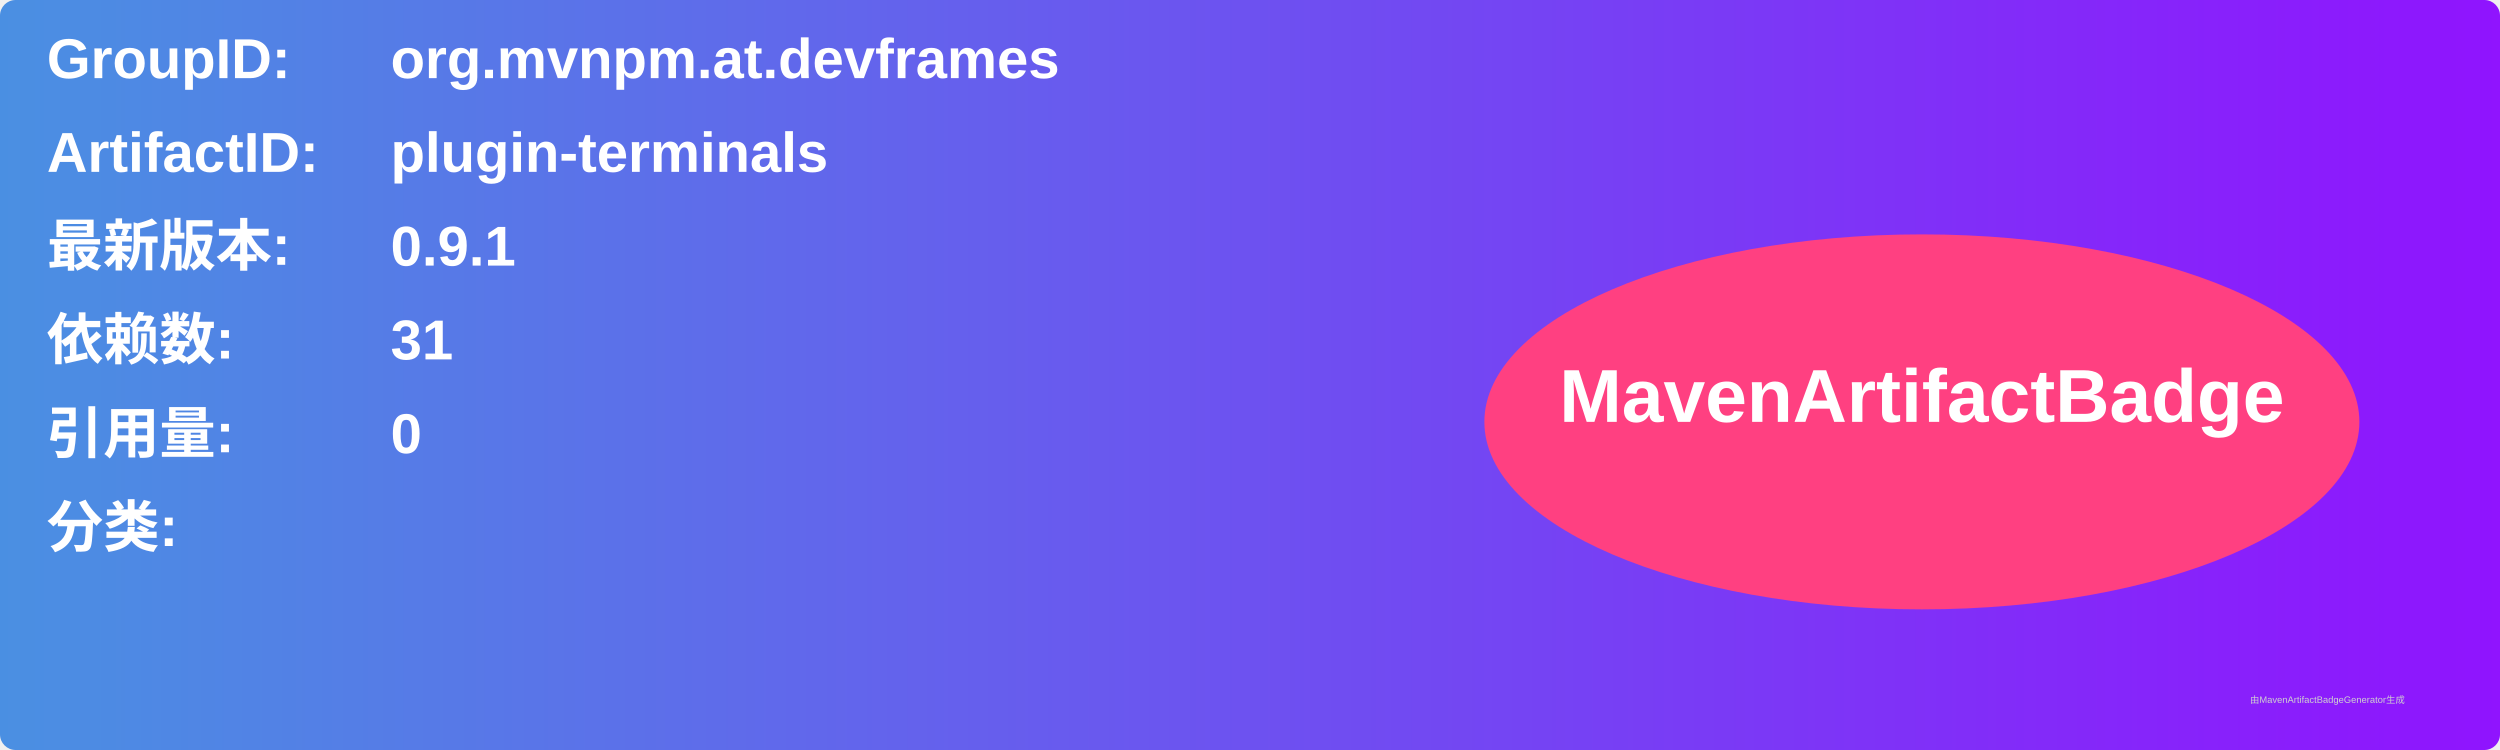
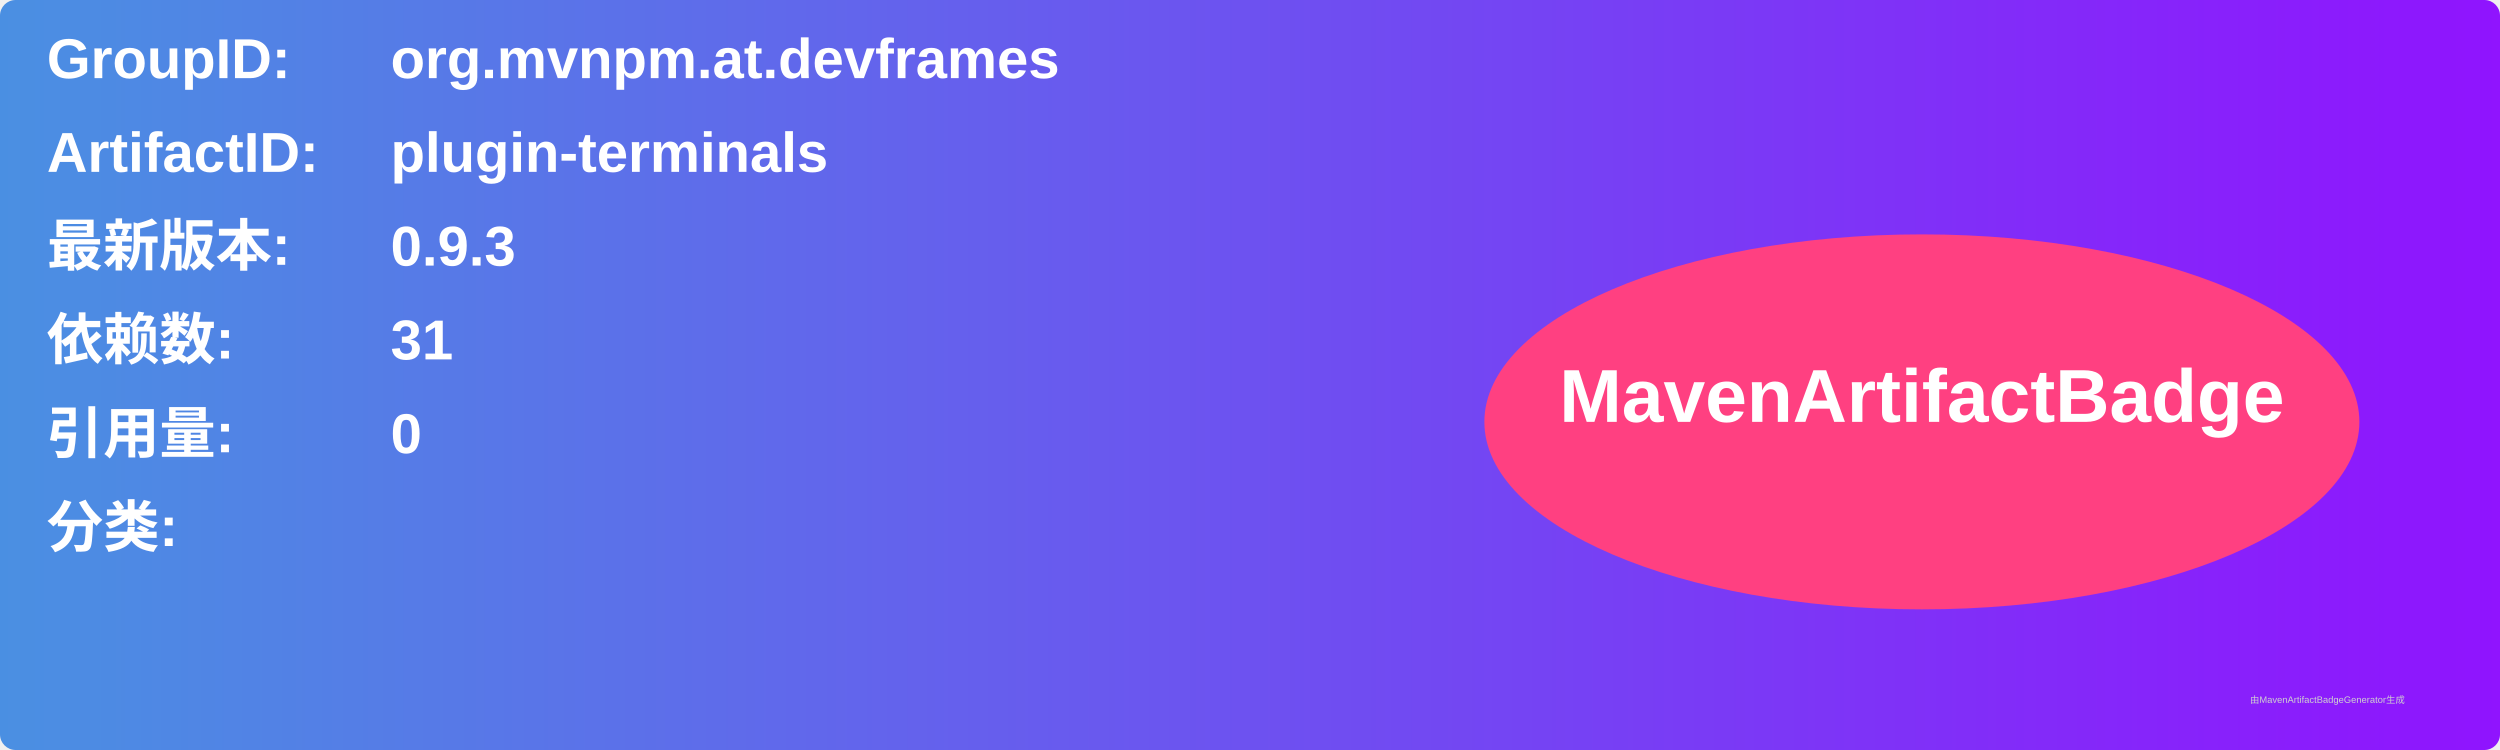
<svg xmlns="http://www.w3.org/2000/svg" width="800" height="240" viewBox="0 0 800 240">
  <linearGradient id="grad" x1="0%" y1="0%" x2="100%" y2="0%">
    <stop offset="0%" stop-color="#4a90e2" />
    <stop offset="100%" stop-color="#9013fe" />
  </linearGradient>
  <rect width="100%" height="100%" rx="5" ry="5" fill="url(#grad)" />
  <g transform="translate(15, 15)">
    <text x="0" y="10" font-family="Arial" font-size="18" fill="white" font-weight="bold" width="260">GroupID:</text>
    <text x="110" y="10" font-family="Arial" font-size="18" fill="white" font-weight="bold" width="460">org.mvnpm.at.devframes</text>
    <text x="0" y="40" font-family="Arial" font-size="18" fill="white" font-weight="bold" width="260">ArtifactID:</text>
    <text x="110" y="40" font-family="Arial" font-size="18" fill="white" font-weight="bold" width="460">plugin-terminals</text>
    <text x="0" y="70" font-family="Arial" font-size="18" fill="white" font-weight="bold">最新版本:</text>
    <text x="110" y="70" font-family="Arial" font-size="18" fill="white" font-weight="bold">
-       <tspan font-weight="bold">0.9.1</tspan>
+       <tspan font-weight="bold">0.9.3</tspan>
    </text>
    <text x="0" y="100" font-family="Arial" font-size="18" fill="white" font-weight="bold">依赖数: </text>
    <text x="110" y="100" font-family="Arial" font-size="18" fill="white">
      <tspan font-weight="bold">31</tspan>
    </text>
    <text x="0" y="130" font-family="Arial" font-size="18" fill="white" font-weight="bold">引用量: </text>
    <text x="110" y="130" font-family="Arial" font-size="18" fill="white">
      <tspan font-weight="bold">0</tspan>
    </text>
    <text x="0" y="160" font-family="Arial" font-size="18" fill="white" font-weight="bold">分类:</text>
    <text x="10" y="190" font-family="Arial" font-size="10" fill="white">
      <tspan font-weight="bold" />
    </text>
    <ellipse cx="600" cy="120" rx="140" ry="60" fill="#ff4081" />
    <text x="600" y="120" text-anchor="middle" font-family="Arial" font-size="24" fill="white" font-weight="bold">MavenArtifactBadge</text>
  </g>
  <text x="720" y="225" font-family="Arial" font-size="3" fill="#d0d0d0">由MavenArtifactBadgeGenerator生成</text>
</svg>
